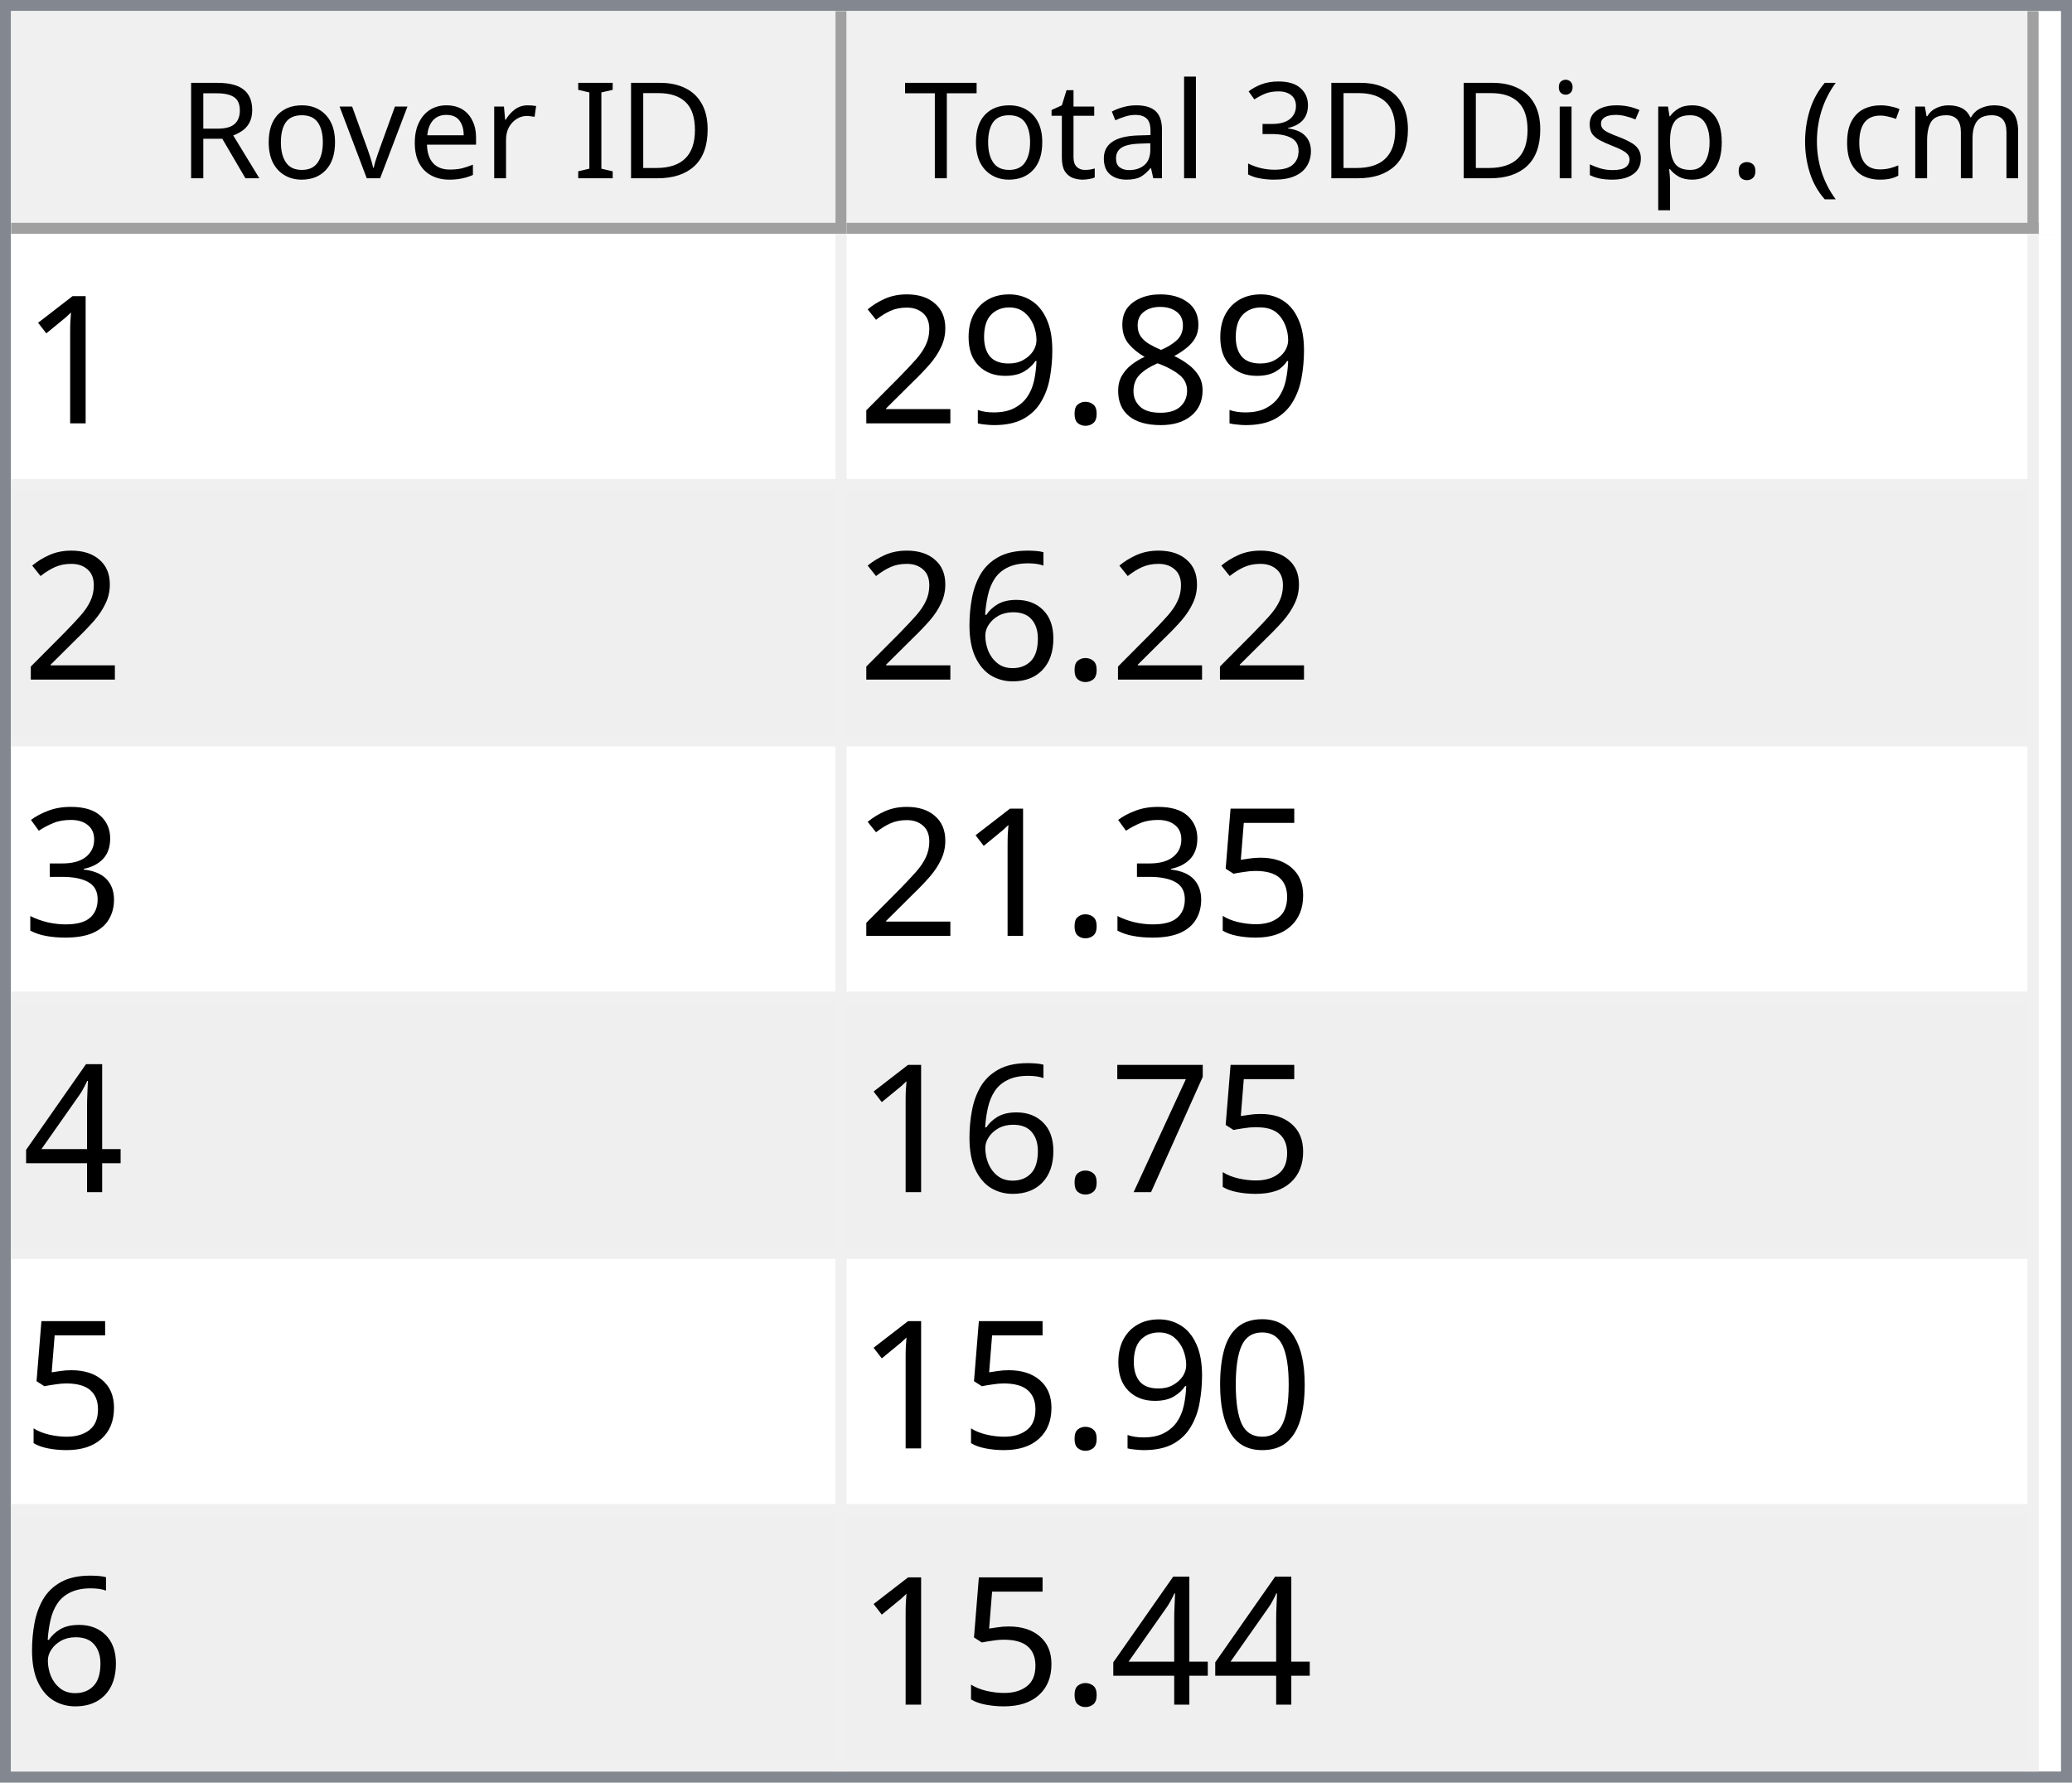
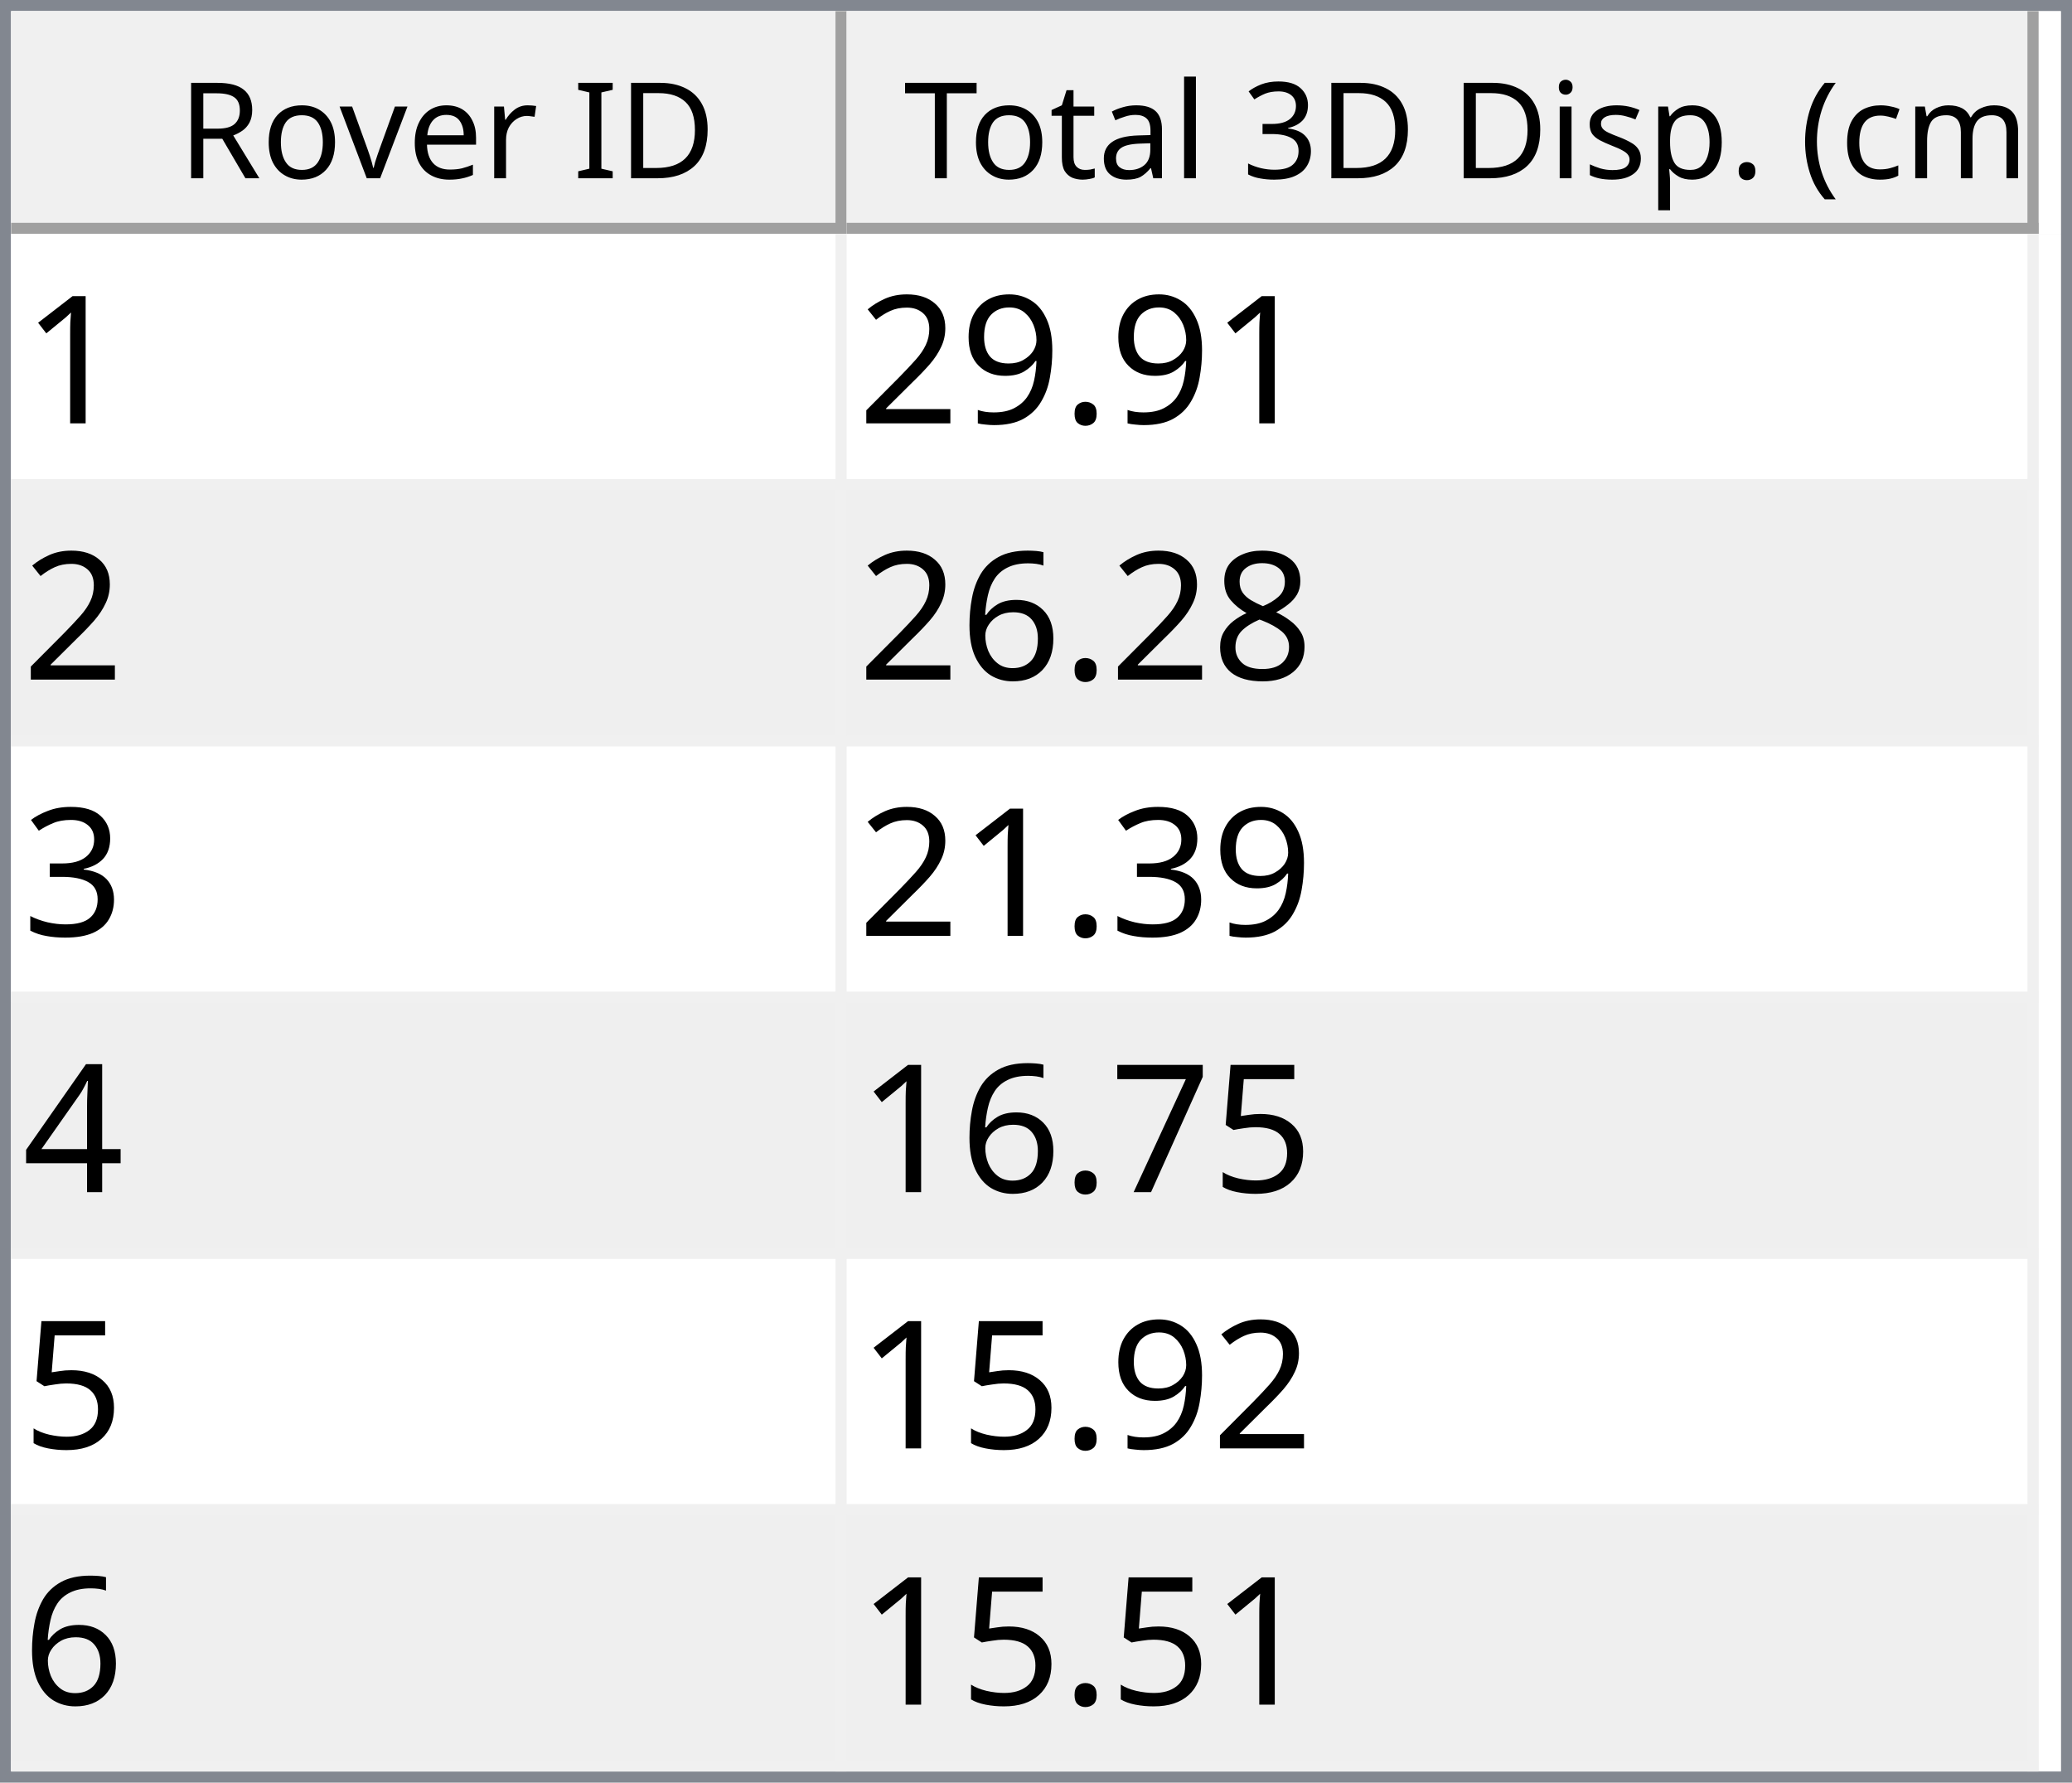
<svg xmlns="http://www.w3.org/2000/svg" style="fill-opacity:1; color-rendering:auto; color-interpolation:auto; text-rendering:auto; stroke:black; stroke-linecap:square; stroke-miterlimit:10; shape-rendering:auto; stroke-opacity:1; fill:black; stroke-dasharray:none; font-weight:normal; stroke-width:1; font-family:'Dialog'; font-style:normal; stroke-linejoin:miter; font-size:12px; stroke-dashoffset:0; image-rendering:auto;" width="186" height="160">
  <defs id="genericDefs" />
  <g>
    <defs id="defs1">
      <clipPath clipPathUnits="userSpaceOnUse" id="clipPath1">
        <path d="M0 0 L186 0 L186 160 L0 160 L0 0 Z" />
      </clipPath>
      <clipPath clipPathUnits="userSpaceOnUse" id="clipPath2">
        <path d="M0 0 L0 160 L186 160 L186 0 Z" />
      </clipPath>
      <clipPath clipPathUnits="userSpaceOnUse" id="clipPath3">
        <path d="M0 0 L0 20 L184 20 L184 0 Z" />
      </clipPath>
      <clipPath clipPathUnits="userSpaceOnUse" id="clipPath4">
        <path d="M0 0 L0 20 L75 20 L75 0 Z" />
      </clipPath>
      <clipPath clipPathUnits="userSpaceOnUse" id="clipPath5">
        <path d="M1 1 L1 19 L74 19 L74 1 Z" />
      </clipPath>
      <clipPath clipPathUnits="userSpaceOnUse" id="clipPath6">
        <path d="M0 0 L0 18 L73 18 L73 0 Z" />
      </clipPath>
      <clipPath clipPathUnits="userSpaceOnUse" id="clipPath7">
        <path d="M-0.5 -0.5 L-0.5 19.5 L74.5 19.5 L74.5 -0.5 Z" />
      </clipPath>
      <clipPath clipPathUnits="userSpaceOnUse" id="clipPath8">
        <path d="M0 0 L0 20 L107 20 L107 0 Z" />
      </clipPath>
      <clipPath clipPathUnits="userSpaceOnUse" id="clipPath9">
        <path d="M1 1 L1 19 L106 19 L106 1 Z" />
      </clipPath>
      <clipPath clipPathUnits="userSpaceOnUse" id="clipPath10">
        <path d="M0 0 L0 18 L105 18 L105 0 Z" />
      </clipPath>
      <clipPath clipPathUnits="userSpaceOnUse" id="clipPath11">
        <path d="M-0.5 -0.5 L-0.5 19.5 L106.5 19.5 L106.5 -0.5 Z" />
      </clipPath>
      <clipPath clipPathUnits="userSpaceOnUse" id="clipPath12">
        <path d="M0 0 L0 138 L184 138 L184 0 Z" />
      </clipPath>
      <clipPath clipPathUnits="userSpaceOnUse" id="clipPath13">
        <path d="M0 0 L0 138 L182 138 L182 0 Z" />
      </clipPath>
      <clipPath clipPathUnits="userSpaceOnUse" id="clipPath14">
        <path d="M-0.5 -0.5 L-0.5 137.5 L181.5 137.5 L181.5 -0.5 Z" />
      </clipPath>
      <clipPath clipPathUnits="userSpaceOnUse" id="clipPath15">
        <path d="M0 0 L0 22 L74 22 L74 0 Z" />
      </clipPath>
      <clipPath clipPathUnits="userSpaceOnUse" id="clipPath16">
        <path d="M0 0 L0 22 L106 22 L106 0 Z" />
      </clipPath>
      <font horiz-adv-x="64.551" id="font1">
        <font-face ascent="107.91" descent="25.098" units-per-em="100" style="font-style:normal; font-family:Segoe UI; font-weight:normal;" />
        <missing-glyph horiz-adv-x="64.551" d="M8.109 0 L8.109 68.266 L56.453 68.266 L56.453 0 L8.109 0 ZM15.328 7.234 L49.219 7.234 L49.219 61.031 L15.328 61.031 L15.328 7.234 Z" />
        <glyph unicode="D" horiz-adv-x="70.117" d="M9.188 0 L9.188 70.016 L28.516 70.016 Q65.531 70.016 65.531 35.891 Q65.531 19.672 55.25 9.836 Q44.969 0 27.734 0 L9.188 0 ZM17.391 62.594 L17.391 7.422 L27.828 7.422 Q41.609 7.422 49.273 14.797 Q56.938 22.172 56.938 35.688 Q56.938 62.594 28.328 62.594 L17.391 62.594 Z" />
        <glyph unicode="I" horiz-adv-x="26.611" d="M17.391 0 L9.188 0 L9.188 70.016 L17.391 70.016 L17.391 0 Z" />
        <glyph unicode=" " horiz-adv-x="27.393" d="" />
        <glyph unicode="r" horiz-adv-x="34.766" d="M34.188 41.891 Q32.078 43.5 28.125 43.5 Q23 43.5 19.555 38.672 Q16.109 33.844 16.109 25.484 L16.109 0 L8.109 0 L8.109 50 L16.109 50 L16.109 39.703 L16.312 39.703 Q18.016 44.969 21.531 47.922 Q25.047 50.875 29.391 50.875 Q32.516 50.875 34.188 50.203 L34.188 41.891 Z" />
        <glyph unicode="e" horiz-adv-x="52.295" d="M48.297 23 L12.984 23 Q13.188 14.656 17.484 10.109 Q21.781 5.562 29.297 5.562 Q37.75 5.562 44.828 11.141 L44.828 3.609 Q38.234 -1.172 27.391 -1.172 Q16.797 -1.172 10.742 5.641 Q4.688 12.453 4.688 24.812 Q4.688 36.469 11.305 43.82 Q17.922 51.172 27.734 51.172 Q37.547 51.172 42.922 44.828 Q48.297 38.484 48.297 27.203 L48.297 23 ZM40.094 29.781 Q40.047 36.719 36.75 40.578 Q33.453 44.438 27.594 44.438 Q21.922 44.438 17.969 40.383 Q14.016 36.328 13.094 29.781 L40.094 29.781 Z" />
        <glyph unicode="v" horiz-adv-x="47.9" d="M47.406 50 L27.484 0 L19.625 0 L0.688 50 L9.469 50 L22.172 13.672 Q23.578 9.672 23.922 6.688 L24.125 6.688 Q24.609 10.453 25.688 13.484 L38.969 50 L47.406 50 Z" />
        <glyph unicode="o" horiz-adv-x="58.594" d="M29 -1.172 Q17.922 -1.172 11.305 5.836 Q4.688 12.844 4.688 24.422 Q4.688 37.016 11.57 44.094 Q18.453 51.172 30.172 51.172 Q41.359 51.172 47.633 44.289 Q53.906 37.406 53.906 25.203 Q53.906 13.234 47.141 6.031 Q40.375 -1.172 29 -1.172 ZM29.594 44.438 Q21.875 44.438 17.383 39.188 Q12.891 33.938 12.891 24.703 Q12.891 15.828 17.43 10.695 Q21.969 5.562 29.594 5.562 Q37.359 5.562 41.531 10.594 Q45.703 15.625 45.703 24.906 Q45.703 34.281 41.531 39.359 Q37.359 44.438 29.594 44.438 Z" />
        <glyph unicode="R" horiz-adv-x="59.814" d="M59.375 0 L49.609 0 L37.891 19.625 Q36.281 22.359 34.766 24.289 Q33.25 26.219 31.664 27.438 Q30.078 28.656 28.25 29.219 Q26.422 29.781 24.125 29.781 L17.391 29.781 L17.391 0 L9.188 0 L9.188 70.016 L30.078 70.016 Q34.672 70.016 38.555 68.867 Q42.438 67.719 45.289 65.375 Q48.141 63.031 49.758 59.547 Q51.375 56.062 51.375 51.375 Q51.375 47.703 50.273 44.656 Q49.172 41.609 47.148 39.211 Q45.125 36.812 42.266 35.133 Q39.406 33.453 35.844 32.516 L35.844 32.328 Q37.594 31.547 38.891 30.547 Q40.188 29.547 41.359 28.18 Q42.531 26.812 43.68 25.078 Q44.828 23.344 46.234 21.047 L59.375 0 ZM17.391 62.594 L17.391 37.203 L28.516 37.203 Q31.594 37.203 34.203 38.133 Q36.812 39.062 38.719 40.797 Q40.625 42.531 41.703 45.047 Q42.781 47.562 42.781 50.688 Q42.781 56.297 39.141 59.445 Q35.5 62.594 28.609 62.594 L17.391 62.594 Z" />
        <glyph unicode=")" horiz-adv-x="30.176" d="M8.297 -15.922 L1.172 -15.922 Q16.406 2.344 16.406 26.812 Q16.406 51.469 1.078 70.016 L8.297 70.016 Q23.531 52.156 23.531 26.703 Q23.531 1.375 8.297 -15.922 Z" />
        <glyph unicode="m" horiz-adv-x="86.133" d="M79.109 0 L71.094 0 L71.094 28.719 Q71.094 37.016 68.531 40.727 Q65.969 44.438 59.906 44.438 Q54.781 44.438 51.195 39.75 Q47.609 35.062 47.609 28.516 L47.609 0 L39.594 0 L39.594 29.688 Q39.594 44.438 28.219 44.438 Q22.953 44.438 19.531 40.016 Q16.109 35.594 16.109 28.516 L16.109 0 L8.109 0 L8.109 50 L16.109 50 L16.109 42.094 L16.312 42.094 Q21.625 51.172 31.844 51.172 Q36.969 51.172 40.773 48.312 Q44.578 45.453 46 40.828 Q51.562 51.172 62.594 51.172 Q79.109 51.172 79.109 30.812 L79.109 0 Z" />
        <glyph unicode="c" horiz-adv-x="46.191" d="M42.188 2.297 Q36.422 -1.172 28.516 -1.172 Q17.828 -1.172 11.258 5.789 Q4.688 12.75 4.688 23.828 Q4.688 36.188 11.766 43.68 Q18.844 51.172 30.672 51.172 Q37.25 51.172 42.281 48.734 L42.281 40.531 Q36.719 44.438 30.375 44.438 Q22.703 44.438 17.797 38.945 Q12.891 33.453 12.891 24.516 Q12.891 15.719 17.508 10.641 Q22.125 5.562 29.891 5.562 Q36.422 5.562 42.188 9.906 L42.188 2.297 Z" />
        <glyph unicode="(" horiz-adv-x="30.176" d="M29.109 -15.922 L21.969 -15.922 Q6.844 1.375 6.844 26.703 Q6.844 52.156 21.969 70.016 L29.203 70.016 Q13.875 51.469 13.875 26.812 Q13.875 2.344 29.109 -15.922 Z" />
        <glyph unicode="." horiz-adv-x="21.68" d="M10.891 -1.078 Q8.641 -1.078 7.055 0.539 Q5.469 2.156 5.469 4.391 Q5.469 6.641 7.055 8.273 Q8.641 9.906 10.891 9.906 Q13.188 9.906 14.797 8.273 Q16.406 6.641 16.406 4.391 Q16.406 2.156 14.797 0.539 Q13.188 -1.078 10.891 -1.078 Z" />
        <glyph unicode="p" horiz-adv-x="58.789" d="M16.312 7.234 L16.109 7.234 L16.109 -23 L8.109 -23 L8.109 50 L16.109 50 L16.109 41.219 L16.312 41.219 Q22.219 51.172 33.594 51.172 Q43.266 51.172 48.688 44.461 Q54.109 37.75 54.109 26.469 Q54.109 13.922 48 6.375 Q41.891 -1.172 31.297 -1.172 Q21.578 -1.172 16.312 7.234 ZM16.109 27.391 L16.109 20.406 Q16.109 14.203 20.141 9.883 Q24.172 5.562 30.375 5.562 Q37.641 5.562 41.773 11.133 Q45.906 16.703 45.906 26.609 Q45.906 34.969 42.047 39.703 Q38.188 44.438 31.594 44.438 Q24.609 44.438 20.359 39.578 Q16.109 34.719 16.109 27.391 Z" />
        <glyph unicode="s" horiz-adv-x="42.432" d="M5.078 1.812 L5.078 10.406 Q11.625 5.562 19.484 5.562 Q30.031 5.562 30.031 12.594 Q30.031 14.594 29.125 15.992 Q28.219 17.391 26.68 18.461 Q25.141 19.531 23.07 20.383 Q21 21.234 18.609 22.172 Q15.281 23.484 12.766 24.828 Q10.25 26.172 8.57 27.859 Q6.891 29.547 6.031 31.695 Q5.172 33.844 5.172 36.719 Q5.172 40.234 6.789 42.945 Q8.406 45.656 11.086 47.484 Q13.766 49.312 17.211 50.242 Q20.656 51.172 24.312 51.172 Q30.812 51.172 35.938 48.922 L35.938 40.828 Q30.422 44.438 23.25 44.438 Q21 44.438 19.195 43.922 Q17.391 43.406 16.094 42.477 Q14.797 41.547 14.086 40.258 Q13.375 38.969 13.375 37.406 Q13.375 35.453 14.086 34.133 Q14.797 32.812 16.164 31.789 Q17.531 30.766 19.484 29.938 Q21.438 29.109 23.922 28.125 Q27.25 26.859 29.883 25.516 Q32.516 24.172 34.375 22.484 Q36.234 20.797 37.234 18.602 Q38.234 16.406 38.234 13.375 Q38.234 9.672 36.602 6.938 Q34.969 4.203 32.234 2.398 Q29.5 0.594 25.93 -0.289 Q22.359 -1.172 18.453 -1.172 Q10.75 -1.172 5.078 1.812 Z" />
        <glyph unicode="i" horiz-adv-x="24.219" d="M12.203 62.703 Q10.062 62.703 8.547 64.164 Q7.031 65.625 7.031 67.875 Q7.031 70.125 8.547 71.609 Q10.062 73.094 12.203 73.094 Q14.406 73.094 15.945 71.609 Q17.484 70.125 17.484 67.875 Q17.484 65.719 15.945 64.211 Q14.406 62.703 12.203 62.703 ZM16.109 0 L8.109 0 L8.109 50 L16.109 50 L16.109 0 Z" />
        <glyph unicode="3" horiz-adv-x="53.906" d="M46.531 19.828 Q46.531 15.094 44.75 11.211 Q42.969 7.328 39.719 4.57 Q36.469 1.812 31.93 0.297 Q27.391 -1.219 21.922 -1.219 Q11.922 -1.219 6 2.594 L6 11.188 Q13.094 5.609 22.219 5.609 Q25.875 5.609 28.828 6.539 Q31.781 7.469 33.906 9.227 Q36.031 10.984 37.18 13.477 Q38.328 15.969 38.328 19.094 Q38.328 32.812 18.797 32.812 L12.984 32.812 L12.984 39.594 L18.5 39.594 Q35.797 39.594 35.797 52.484 Q35.797 64.406 22.609 64.406 Q15.188 64.406 8.688 59.422 L8.688 67.188 Q15.375 71.188 24.609 71.188 Q29 71.188 32.57 69.969 Q36.141 68.75 38.68 66.555 Q41.219 64.359 42.609 61.281 Q44 58.203 44 54.5 Q44 40.672 30.031 36.719 L30.031 36.531 Q33.594 36.141 36.625 34.797 Q39.656 33.453 41.852 31.305 Q44.047 29.156 45.289 26.25 Q46.531 23.344 46.531 19.828 Z" />
        <glyph unicode="l" horiz-adv-x="24.219" d="M16.109 0 L8.109 0 L8.109 74.031 L16.109 74.031 L16.109 0 Z" />
        <glyph unicode="a" horiz-adv-x="50.879" d="M43.891 0 L35.891 0 L35.891 7.812 L35.688 7.812 Q30.469 -1.172 20.312 -1.172 Q12.844 -1.172 8.617 2.781 Q4.391 6.734 4.391 13.281 Q4.391 27.297 20.906 29.594 L35.891 31.688 Q35.891 44.438 25.594 44.438 Q16.547 44.438 9.281 38.281 L9.281 46.484 Q16.656 51.172 26.266 51.172 Q43.891 51.172 43.891 32.516 L43.891 0 ZM35.891 25.297 L23.828 23.641 Q18.266 22.859 15.43 20.875 Q12.594 18.891 12.594 13.875 Q12.594 10.203 15.211 7.883 Q17.828 5.562 22.172 5.562 Q28.125 5.562 32.008 9.742 Q35.891 13.922 35.891 20.312 L35.891 25.297 Z" />
        <glyph unicode="t" horiz-adv-x="33.887" d="M31.297 0.484 Q28.469 -1.078 23.828 -1.078 Q10.688 -1.078 10.688 13.578 L10.688 43.172 L2.094 43.172 L2.094 50 L10.688 50 L10.688 62.203 L18.703 64.797 L18.703 50 L31.297 50 L31.297 43.172 L18.703 43.172 L18.703 14.984 Q18.703 9.969 20.414 7.82 Q22.125 5.672 26.078 5.672 Q29.109 5.672 31.297 7.328 L31.297 0.484 Z" />
        <glyph unicode="T" horiz-adv-x="52.393" d="M50.594 62.594 L30.375 62.594 L30.375 0 L22.172 0 L22.172 62.594 L2 62.594 L2 70.016 L50.594 70.016 L50.594 62.594 Z" />
      </font>
      <font horiz-adv-x="75.0" id="font2">
        <font-face ascent="100.537" descent="21.973" units-per-em="100" style="font-style:normal; font-family:sans-serif; font-weight:normal;" />
        <missing-glyph horiz-adv-x="75.0" d="M12.5 0 L12.5 62.5 L62.5 62.5 L62.5 0 L12.5 0 ZM14.062 1.562 L60.938 1.562 L60.938 60.938 L14.062 60.938 L14.062 1.562 Z" />
        <glyph unicode="1" horiz-adv-x="55.615" d="M37.25 0 L28.469 0 L28.469 56 Q25.297 52.984 20.141 49.953 Q14.984 46.922 10.891 45.406 L10.891 53.906 Q18.266 57.375 23.781 62.305 Q29.297 67.234 31.594 71.875 L37.25 71.875 L37.25 0 Z" />
-         <glyph unicode="8" horiz-adv-x="55.615" d="M17.672 38.812 Q12.203 40.828 9.57 44.539 Q6.938 48.25 6.938 53.422 Q6.938 61.234 12.555 66.555 Q18.172 71.875 27.484 71.875 Q36.859 71.875 42.578 66.43 Q48.297 60.984 48.297 53.172 Q48.297 48.188 45.68 44.508 Q43.062 40.828 37.75 38.812 Q44.344 36.672 47.781 31.883 Q51.219 27.094 51.219 20.453 Q51.219 11.281 44.727 5.031 Q38.234 -1.219 27.641 -1.219 Q17.047 -1.219 10.547 5.055 Q4.047 11.328 4.047 20.703 Q4.047 27.688 7.594 32.398 Q11.141 37.109 17.672 38.812 ZM15.922 53.719 Q15.922 48.641 19.195 45.414 Q22.469 42.188 27.688 42.188 Q32.766 42.188 36.016 45.383 Q39.266 48.578 39.266 53.219 Q39.266 58.062 35.914 61.359 Q32.562 64.656 27.594 64.656 Q22.562 64.656 19.242 61.43 Q15.922 58.203 15.922 53.719 ZM13.094 20.656 Q13.094 16.891 14.875 13.375 Q16.656 9.859 20.172 7.93 Q23.688 6 27.734 6 Q34.031 6 38.133 10.055 Q42.234 14.109 42.234 20.359 Q42.234 26.703 38.016 30.859 Q33.797 35.016 27.438 35.016 Q21.234 35.016 17.164 30.914 Q13.094 26.812 13.094 20.656 Z" />
        <glyph unicode="." horiz-adv-x="27.783" d="M9.078 0 L9.078 10.016 L19.094 10.016 L19.094 0 L9.078 0 Z" />
        <glyph unicode="9" horiz-adv-x="55.615" d="M5.469 16.547 L13.922 17.328 Q14.984 11.375 18.016 8.688 Q21.047 6 25.781 6 Q29.828 6 32.883 7.859 Q35.938 9.719 37.891 12.82 Q39.844 15.922 41.164 21.195 Q42.484 26.469 42.484 31.938 Q42.484 32.516 42.438 33.688 Q39.797 29.5 35.234 26.883 Q30.672 24.266 25.344 24.266 Q16.453 24.266 10.305 30.711 Q4.156 37.156 4.156 47.703 Q4.156 58.594 10.578 65.234 Q17 71.875 26.656 71.875 Q33.641 71.875 39.43 68.117 Q45.219 64.359 48.219 57.398 Q51.219 50.438 51.219 37.25 Q51.219 23.531 48.242 15.406 Q45.266 7.281 39.383 3.031 Q33.5 -1.219 25.594 -1.219 Q17.188 -1.219 11.867 3.445 Q6.547 8.109 5.469 16.547 ZM41.453 48.141 Q41.453 55.719 37.43 60.156 Q33.406 64.594 27.734 64.594 Q21.875 64.594 17.531 59.812 Q13.188 55.031 13.188 47.406 Q13.188 40.578 17.312 36.305 Q21.438 32.031 27.484 32.031 Q33.594 32.031 37.523 36.305 Q41.453 40.578 41.453 48.141 Z" />
        <glyph unicode="2" horiz-adv-x="55.615" d="M50.344 8.453 L50.344 0 L3.031 0 Q2.938 3.172 4.047 6.109 Q5.859 10.938 9.836 15.625 Q13.812 20.312 21.344 26.469 Q33.016 36.031 37.117 41.625 Q41.219 47.219 41.219 52.203 Q41.219 57.422 37.477 61.008 Q33.734 64.594 27.734 64.594 Q21.391 64.594 17.578 60.789 Q13.766 56.984 13.719 50.25 L4.688 51.172 Q5.609 61.281 11.664 66.578 Q17.719 71.875 27.938 71.875 Q38.234 71.875 44.242 66.164 Q50.25 60.453 50.25 52 Q50.25 47.703 48.492 43.555 Q46.734 39.406 42.656 34.812 Q38.578 30.219 29.109 22.219 Q21.188 15.578 18.945 13.211 Q16.703 10.844 15.234 8.453 L50.344 8.453 Z" />
+         <glyph unicode="8" horiz-adv-x="55.615" d="M17.672 38.812 Q12.203 40.828 9.57 44.539 Q6.938 48.25 6.938 53.422 Q6.938 61.234 12.555 66.555 Q18.172 71.875 27.484 71.875 Q36.859 71.875 42.578 66.43 Q48.297 60.984 48.297 53.172 Q48.297 48.188 45.68 44.508 Q43.062 40.828 37.75 38.812 Q44.344 36.672 47.781 31.883 Q51.219 27.094 51.219 20.453 Q51.219 11.281 44.727 5.031 Q38.234 -1.219 27.641 -1.219 Q17.047 -1.219 10.547 5.055 Q4.047 11.328 4.047 20.703 Q4.047 27.688 7.594 32.398 Q11.141 37.109 17.672 38.812 ZM15.922 53.719 Q15.922 48.641 19.195 45.414 Q22.469 42.188 27.688 42.188 Q32.766 42.188 36.016 45.383 Q39.266 48.578 39.266 53.219 Q39.266 58.062 35.914 61.359 Q32.562 64.656 27.594 64.656 Q22.562 64.656 19.242 61.43 Q15.922 58.203 15.922 53.719 ZM13.094 20.656 Q13.094 16.891 14.875 13.375 Q16.656 9.859 20.172 7.93 Q23.688 6 27.734 6 Q34.031 6 38.133 10.055 Q42.234 14.109 42.234 20.359 Q42.234 26.703 38.016 30.859 Q33.797 35.016 27.438 35.016 Q21.234 35.016 17.164 30.914 Q13.094 26.812 13.094 20.656 Z" />
        <glyph unicode="6" horiz-adv-x="55.615" d="M49.75 54.047 L41.016 53.375 Q39.844 58.547 37.703 60.891 Q34.125 64.656 28.906 64.656 Q24.703 64.656 21.531 62.312 Q17.391 59.281 14.992 53.469 Q12.594 47.656 12.5 36.922 Q15.672 41.75 20.266 44.094 Q24.859 46.438 29.891 46.438 Q38.672 46.438 44.852 39.969 Q51.031 33.5 51.031 23.25 Q51.031 16.5 48.125 10.719 Q45.219 4.938 40.141 1.859 Q35.062 -1.219 28.609 -1.219 Q17.625 -1.219 10.695 6.859 Q3.766 14.938 3.766 33.5 Q3.766 54.25 11.422 63.672 Q18.109 71.875 29.438 71.875 Q37.891 71.875 43.289 67.141 Q48.688 62.406 49.75 54.047 ZM13.875 23.188 Q13.875 18.656 15.797 14.508 Q17.719 10.359 21.188 8.18 Q24.656 6 28.469 6 Q34.031 6 38.039 10.492 Q42.047 14.984 42.047 22.703 Q42.047 30.125 38.086 34.398 Q34.125 38.672 28.125 38.672 Q22.172 38.672 18.023 34.398 Q13.875 30.125 13.875 23.188 Z" />
        <glyph unicode="3" horiz-adv-x="55.615" d="M4.203 18.891 L12.984 20.062 Q14.5 12.594 18.141 9.297 Q21.781 6 27 6 Q33.203 6 37.477 10.297 Q41.75 14.594 41.75 20.953 Q41.75 27 37.797 30.93 Q33.844 34.859 27.734 34.859 Q25.25 34.859 21.531 33.891 L22.516 41.609 Q23.391 41.5 23.922 41.5 Q29.547 41.5 34.039 44.43 Q38.531 47.359 38.531 53.469 Q38.531 58.297 35.258 61.477 Q31.984 64.656 26.812 64.656 Q21.688 64.656 18.266 61.43 Q14.844 58.203 13.875 51.766 L5.078 53.328 Q6.688 62.156 12.398 67.016 Q18.109 71.875 26.609 71.875 Q32.469 71.875 37.398 69.359 Q42.328 66.844 44.945 62.5 Q47.562 58.156 47.562 53.266 Q47.562 48.641 45.07 44.828 Q42.578 41.016 37.703 38.766 Q44.047 37.312 47.562 32.695 Q51.078 28.078 51.078 21.141 Q51.078 11.766 44.242 5.25 Q37.406 -1.266 26.953 -1.266 Q17.531 -1.266 11.305 4.352 Q5.078 9.969 4.203 18.891 Z" />
+         <glyph unicode="4" horiz-adv-x="55.615" d="M32.328 0 L32.328 17.141 L1.266 17.141 L1.266 25.203 L33.938 71.578 L41.109 71.578 L41.109 25.203 L50.781 25.203 L50.781 17.141 L41.109 17.141 L41.109 0 L32.328 0 ZM32.328 25.203 L32.328 57.469 L9.906 25.203 L32.328 25.203 Z" />
        <glyph unicode="5" horiz-adv-x="55.615" d="M4.156 18.75 L13.375 19.531 Q14.406 12.797 18.141 9.398 Q21.875 6 27.156 6 Q33.5 6 37.891 10.789 Q42.281 15.578 42.281 23.484 Q42.281 31 38.062 35.352 Q33.844 39.703 27 39.703 Q22.75 39.703 19.336 37.773 Q15.922 35.844 13.969 32.766 L5.719 33.844 L12.641 70.609 L48.25 70.609 L48.25 62.203 L19.672 62.203 L15.828 42.969 Q22.266 47.469 29.344 47.469 Q38.719 47.469 45.164 40.969 Q51.609 34.469 51.609 24.266 Q51.609 14.547 45.953 7.469 Q39.062 -1.219 27.156 -1.219 Q17.391 -1.219 11.211 4.25 Q5.031 9.719 4.156 18.75 Z" />
-         <glyph unicode="4" horiz-adv-x="55.615" d="M32.328 0 L32.328 17.141 L1.266 17.141 L1.266 25.203 L33.938 71.578 L41.109 71.578 L41.109 25.203 L50.781 25.203 L50.781 17.141 L41.109 17.141 L41.109 0 L32.328 0 ZM32.328 25.203 L32.328 57.469 L9.906 25.203 L32.328 25.203 Z" />
        <glyph unicode="7" horiz-adv-x="55.615" d="M4.734 62.203 L4.734 70.656 L51.078 70.656 L51.078 63.812 Q44.234 56.547 37.523 44.484 Q30.812 32.422 27.156 19.672 Q24.516 10.688 23.781 0 L14.75 0 Q14.891 8.453 18.062 20.414 Q21.234 32.375 27.172 43.484 Q33.109 54.594 39.797 62.203 L4.734 62.203 Z" />
-         <glyph unicode="0" horiz-adv-x="55.615" d="M4.156 35.297 Q4.156 48 6.766 55.742 Q9.375 63.484 14.523 67.68 Q19.672 71.875 27.484 71.875 Q33.25 71.875 37.594 69.555 Q41.938 67.234 44.773 62.867 Q47.609 58.5 49.219 52.227 Q50.828 45.953 50.828 35.297 Q50.828 22.703 48.242 14.969 Q45.656 7.234 40.508 3.008 Q35.359 -1.219 27.484 -1.219 Q17.141 -1.219 11.234 6.203 Q4.156 15.141 4.156 35.297 ZM13.188 35.297 Q13.188 17.672 17.312 11.836 Q21.438 6 27.484 6 Q33.547 6 37.672 11.859 Q41.797 17.719 41.797 35.297 Q41.797 52.984 37.672 58.789 Q33.547 64.594 27.391 64.594 Q21.344 64.594 17.719 59.469 Q13.188 52.938 13.188 35.297 Z" />
      </font>
    </defs>
    <g style="fill:white; stroke:white;">
      <rect x="0" y="0" width="186" style="clip-path:url(#clipPath1); stroke:none;" height="160" />
    </g>
    <g style="fill:white; text-rendering:optimizeSpeed; color-rendering:optimizeSpeed; image-rendering:optimizeSpeed; shape-rendering:crispEdges; stroke:white; color-interpolation:sRGB;">
      <rect x="0" width="186" height="160" y="0" style="stroke:none;" />
      <path style="stroke:none;" d="M0 160 L186 160 L186 0 L0 0 Z" />
    </g>
    <g style="fill:rgb(240,240,240); font-family:'Segoe UI'; stroke:rgb(240,240,240);">
      <rect x="0" y="0" width="186" style="clip-path:url(#clipPath2); stroke:none;" height="160" />
    </g>
    <g style="fill:rgb(130,135,144); font-family:'Segoe UI'; stroke:rgb(130,135,144);">
      <path d="M0 0 L186 0 L186 160 L0 160 L0 0 ZM1 1 L185 1 L185 159 L1 159 L1 1 Z" style="fill-rule:evenodd; clip-path:url(#clipPath2); stroke:none;" />
    </g>
    <g style="fill:white; font-family:'Segoe UI'; stroke:white;" transform="translate(1,1)">
      <rect x="0" y="0" width="184" style="clip-path:url(#clipPath3); stroke:none;" height="20" />
    </g>
    <g style="fill:rgb(240,240,240); font-family:'Segoe UI'; stroke:rgb(240,240,240);" transform="translate(1,1)">
      <rect x="0" y="0" width="75" style="clip-path:url(#clipPath4); stroke:none;" height="20" />
    </g>
    <g style="font-family:'Segoe UI';" transform="translate(2,2)">
      <text x="14" xml:space="preserve" y="14" style="clip-path:url(#clipPath6); stroke:none;">Rover ID</text>
    </g>
    <g style="fill:rgb(160,160,160); font-family:'Segoe UI'; stroke:rgb(160,160,160); stroke-linejoin:bevel;" transform="translate(1.5,1.5)">
      <line x1="74" x2="74" y1="0" style="fill:none; clip-path:url(#clipPath7);" y2="19" />
    </g>
    <g style="fill:rgb(160,160,160); font-family:'Segoe UI'; stroke:rgb(160,160,160); stroke-linejoin:bevel;" transform="matrix(1,0,0,1,1,1) translate(0.5,0.5)">
      <line x1="0" x2="74" y1="19" style="fill:none; clip-path:url(#clipPath7);" y2="19" />
    </g>
    <g style="fill:rgb(240,240,240); font-family:'Segoe UI'; stroke:rgb(240,240,240);" transform="translate(76,1)">
      <rect x="0" y="0" width="107" style="clip-path:url(#clipPath8); stroke:none;" height="20" />
    </g>
    <g style="font-family:'Segoe UI';" transform="translate(77,2)">
      <text x="1" xml:space="preserve" y="14" style="clip-path:url(#clipPath10); stroke:none;"> Total 3D Disp. (cm)</text>
    </g>
    <g style="fill:rgb(160,160,160); font-family:'Segoe UI'; stroke:rgb(160,160,160); stroke-linejoin:bevel;" transform="translate(76.5,1.5)">
      <line x1="106" x2="106" y1="0" style="fill:none; clip-path:url(#clipPath11);" y2="19" />
    </g>
    <g style="fill:rgb(160,160,160); font-family:'Segoe UI'; stroke:rgb(160,160,160); stroke-linejoin:bevel;" transform="matrix(1,0,0,1,76,1) translate(0.5,0.5)">
      <line x1="0" x2="106" y1="19" style="fill:none; clip-path:url(#clipPath11);" y2="19" />
    </g>
    <g style="fill:white; font-family:'Segoe UI'; stroke:white;" transform="translate(1,21)">
      <rect x="0" y="0" width="184" style="clip-path:url(#clipPath12); stroke:none;" height="138" />
    </g>
    <g style="fill:rgb(240,240,240); font-size:16px; font-family:sans-serif; stroke:rgb(240,240,240);" transform="translate(1,21)">
      <rect x="0" y="0" width="182" style="clip-path:url(#clipPath13); stroke:none;" height="138" />
      <line transform="translate(0.5,0.5)" x1="0" x2="181" y1="22" style="clip-path:url(#clipPath14); fill:none; stroke-linejoin:bevel;" y2="22" />
    </g>
    <g transform="matrix(1,0,0,1,1,21) translate(0.5,0.5)" style="fill:rgb(240,240,240); font-size:16px; font-family:sans-serif; stroke:rgb(240,240,240); stroke-linejoin:bevel;">
      <line x1="0" x2="181" y1="45" style="fill:none; clip-path:url(#clipPath14);" y2="45" />
    </g>
    <g transform="matrix(1,0,0,1,1,21) translate(0.5,0.5)" style="fill:rgb(240,240,240); font-size:16px; font-family:sans-serif; stroke:rgb(240,240,240); stroke-linejoin:bevel;">
      <line x1="0" x2="181" y1="68" style="fill:none; clip-path:url(#clipPath14);" y2="68" />
    </g>
    <g transform="matrix(1,0,0,1,1,21) translate(0.5,0.5)" style="fill:rgb(240,240,240); font-size:16px; font-family:sans-serif; stroke:rgb(240,240,240); stroke-linejoin:bevel;">
      <line x1="0" x2="181" y1="91" style="fill:none; clip-path:url(#clipPath14);" y2="91" />
    </g>
    <g transform="matrix(1,0,0,1,1,21) translate(0.5,0.5)" style="fill:rgb(240,240,240); font-size:16px; font-family:sans-serif; stroke:rgb(240,240,240); stroke-linejoin:bevel;">
      <line x1="0" x2="181" y1="114" style="fill:none; clip-path:url(#clipPath14);" y2="114" />
    </g>
    <g transform="matrix(1,0,0,1,1,21) translate(0.5,0.5)" style="fill:rgb(240,240,240); font-size:16px; font-family:sans-serif; stroke:rgb(240,240,240); stroke-linejoin:bevel;">
      <line x1="0" x2="181" y1="137" style="fill:none; clip-path:url(#clipPath14);" y2="137" />
    </g>
    <g transform="matrix(1,0,0,1,1,21) translate(0.5,0.5)" style="fill:rgb(240,240,240); font-size:16px; font-family:sans-serif; stroke:rgb(240,240,240); stroke-linejoin:bevel;">
      <line x1="74" x2="74" y1="0" style="fill:none; clip-path:url(#clipPath14);" y2="137" />
    </g>
    <g transform="matrix(1,0,0,1,1,21) translate(0.5,0.5)" style="fill:rgb(240,240,240); font-size:16px; font-family:sans-serif; stroke:rgb(240,240,240); stroke-linejoin:bevel;">
      <line x1="181" x2="181" y1="0" style="fill:none; clip-path:url(#clipPath14);" y2="137" />
    </g>
    <g style="fill:white; font-size:16px; font-family:sans-serif; stroke:white;" transform="matrix(1,0,0,1,1,21)">
      <rect x="0" y="0" width="74" style="clip-path:url(#clipPath15); stroke:none;" height="22" />
      <text x="1" y="17" style="fill:black; clip-path:url(#clipPath15); stroke:none;" xml:space="preserve">1</text>
    </g>
    <g style="fill:white; font-size:16px; font-family:sans-serif; stroke:white;" transform="matrix(1,0,0,1,1,21) translate(75,0)">
      <rect x="0" y="0" width="106" style="clip-path:url(#clipPath16); stroke:none;" height="22" />
-       <text x="1" y="17" style="fill:black; clip-path:url(#clipPath16); stroke:none;" xml:space="preserve">29.89</text>
+       <text x="1" y="17" style="fill:black; clip-path:url(#clipPath16); stroke:none;" xml:space="preserve">29.91</text>
    </g>
    <g style="fill:rgb(239,239,239); font-size:16px; font-family:sans-serif; stroke:rgb(239,239,239);" transform="matrix(1,0,0,1,1,21) translate(0,23)">
      <rect x="0" y="0" width="74" style="clip-path:url(#clipPath15); stroke:none;" height="22" />
      <text x="1" y="17" style="fill:black; clip-path:url(#clipPath15); stroke:none;" xml:space="preserve">2</text>
    </g>
    <g style="fill:rgb(239,239,239); font-size:16px; font-family:sans-serif; stroke:rgb(239,239,239);" transform="matrix(1,0,0,1,1,21) translate(75,23)">
      <rect x="0" y="0" width="106" style="clip-path:url(#clipPath16); stroke:none;" height="22" />
-       <text x="1" y="17" style="fill:black; clip-path:url(#clipPath16); stroke:none;" xml:space="preserve">26.22</text>
+       <text x="1" y="17" style="fill:black; clip-path:url(#clipPath16); stroke:none;" xml:space="preserve">26.28</text>
    </g>
    <g style="fill:white; font-size:16px; font-family:sans-serif; stroke:white;" transform="matrix(1,0,0,1,1,21) translate(0,46)">
      <rect x="0" y="0" width="74" style="clip-path:url(#clipPath15); stroke:none;" height="22" />
      <text x="1" y="17" style="fill:black; clip-path:url(#clipPath15); stroke:none;" xml:space="preserve">3</text>
    </g>
    <g style="fill:white; font-size:16px; font-family:sans-serif; stroke:white;" transform="matrix(1,0,0,1,1,21) translate(75,46)">
      <rect x="0" y="0" width="106" style="clip-path:url(#clipPath16); stroke:none;" height="22" />
-       <text x="1" y="17" style="fill:black; clip-path:url(#clipPath16); stroke:none;" xml:space="preserve">21.35</text>
+       <text x="1" y="17" style="fill:black; clip-path:url(#clipPath16); stroke:none;" xml:space="preserve">21.39</text>
    </g>
    <g style="fill:rgb(239,239,239); font-size:16px; font-family:sans-serif; stroke:rgb(239,239,239);" transform="matrix(1,0,0,1,1,21) translate(0,69)">
      <rect x="0" y="0" width="74" style="clip-path:url(#clipPath15); stroke:none;" height="22" />
      <text x="1" y="17" style="fill:black; clip-path:url(#clipPath15); stroke:none;" xml:space="preserve">4</text>
    </g>
    <g style="fill:rgb(239,239,239); font-size:16px; font-family:sans-serif; stroke:rgb(239,239,239);" transform="matrix(1,0,0,1,1,21) translate(75,69)">
      <rect x="0" y="0" width="106" style="clip-path:url(#clipPath16); stroke:none;" height="22" />
      <text x="1" y="17" style="fill:black; clip-path:url(#clipPath16); stroke:none;" xml:space="preserve">16.75</text>
    </g>
    <g style="fill:white; font-size:16px; font-family:sans-serif; stroke:white;" transform="matrix(1,0,0,1,1,21) translate(0,92)">
      <rect x="0" y="0" width="74" style="clip-path:url(#clipPath15); stroke:none;" height="22" />
      <text x="1" y="17" style="fill:black; clip-path:url(#clipPath15); stroke:none;" xml:space="preserve">5</text>
    </g>
    <g style="fill:white; font-size:16px; font-family:sans-serif; stroke:white;" transform="matrix(1,0,0,1,1,21) translate(75,92)">
      <rect x="0" y="0" width="106" style="clip-path:url(#clipPath16); stroke:none;" height="22" />
-       <text x="1" y="17" style="fill:black; clip-path:url(#clipPath16); stroke:none;" xml:space="preserve">15.90</text>
+       <text x="1" y="17" style="fill:black; clip-path:url(#clipPath16); stroke:none;" xml:space="preserve">15.92</text>
    </g>
    <g style="fill:rgb(239,239,239); font-size:16px; font-family:sans-serif; stroke:rgb(239,239,239);" transform="matrix(1,0,0,1,1,21) translate(0,115)">
      <rect x="0" y="0" width="74" style="clip-path:url(#clipPath15); stroke:none;" height="22" />
      <text x="1" y="17" style="fill:black; clip-path:url(#clipPath15); stroke:none;" xml:space="preserve">6</text>
    </g>
    <g style="fill:rgb(239,239,239); font-size:16px; font-family:sans-serif; stroke:rgb(239,239,239);" transform="matrix(1,0,0,1,1,21) translate(75,115)">
      <rect x="0" y="0" width="106" style="clip-path:url(#clipPath16); stroke:none;" height="22" />
-       <text x="1" y="17" style="fill:black; clip-path:url(#clipPath16); stroke:none;" xml:space="preserve">15.44</text>
+       <text x="1" y="17" style="fill:black; clip-path:url(#clipPath16); stroke:none;" xml:space="preserve">15.51</text>
    </g>
  </g>
</svg>
